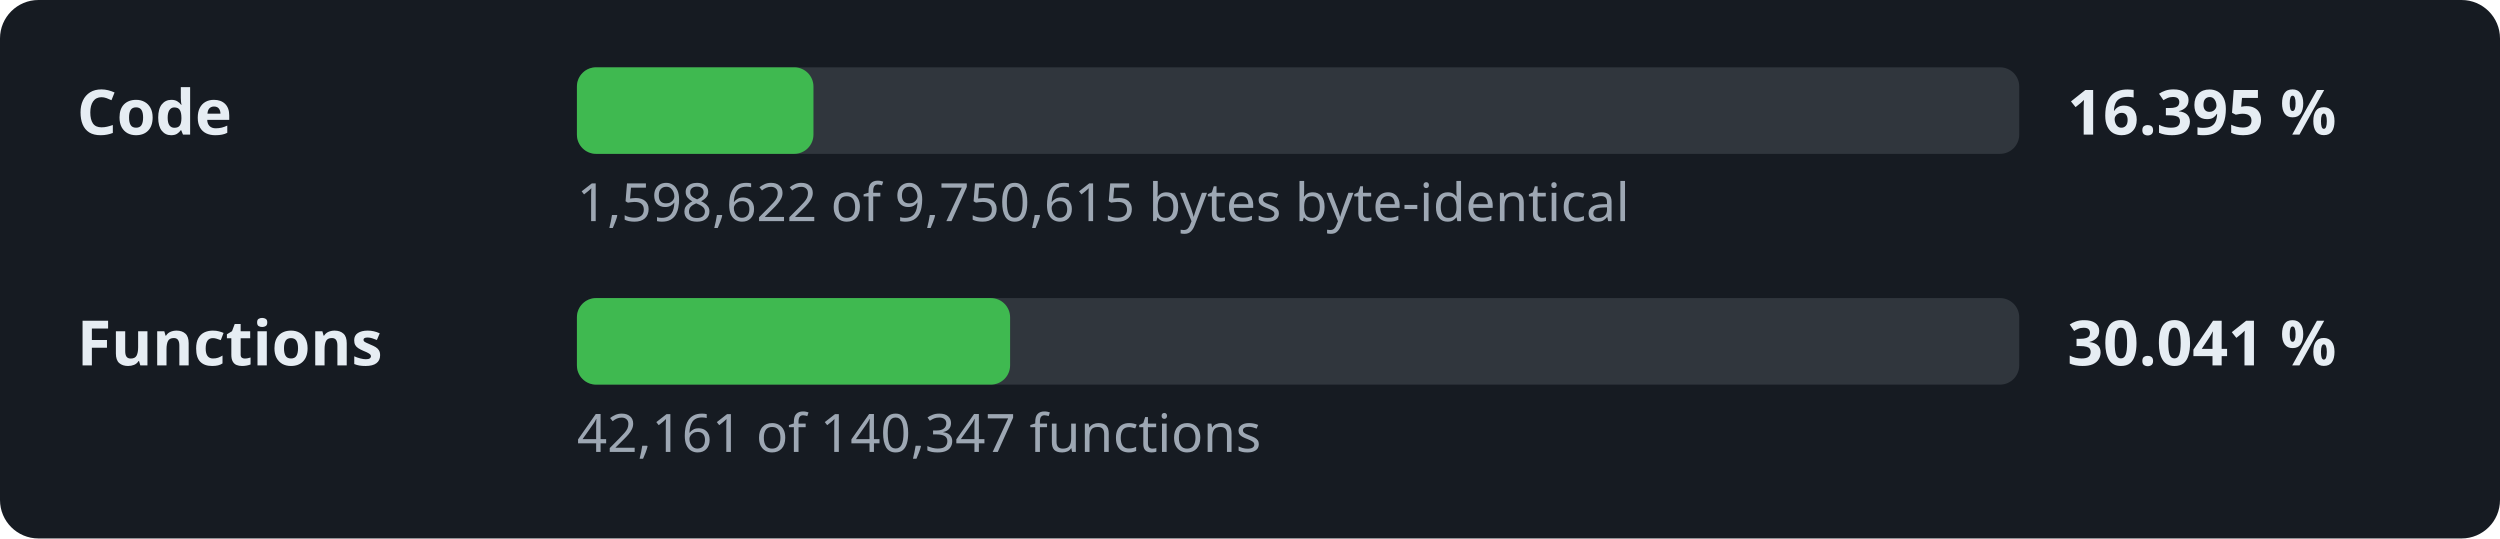
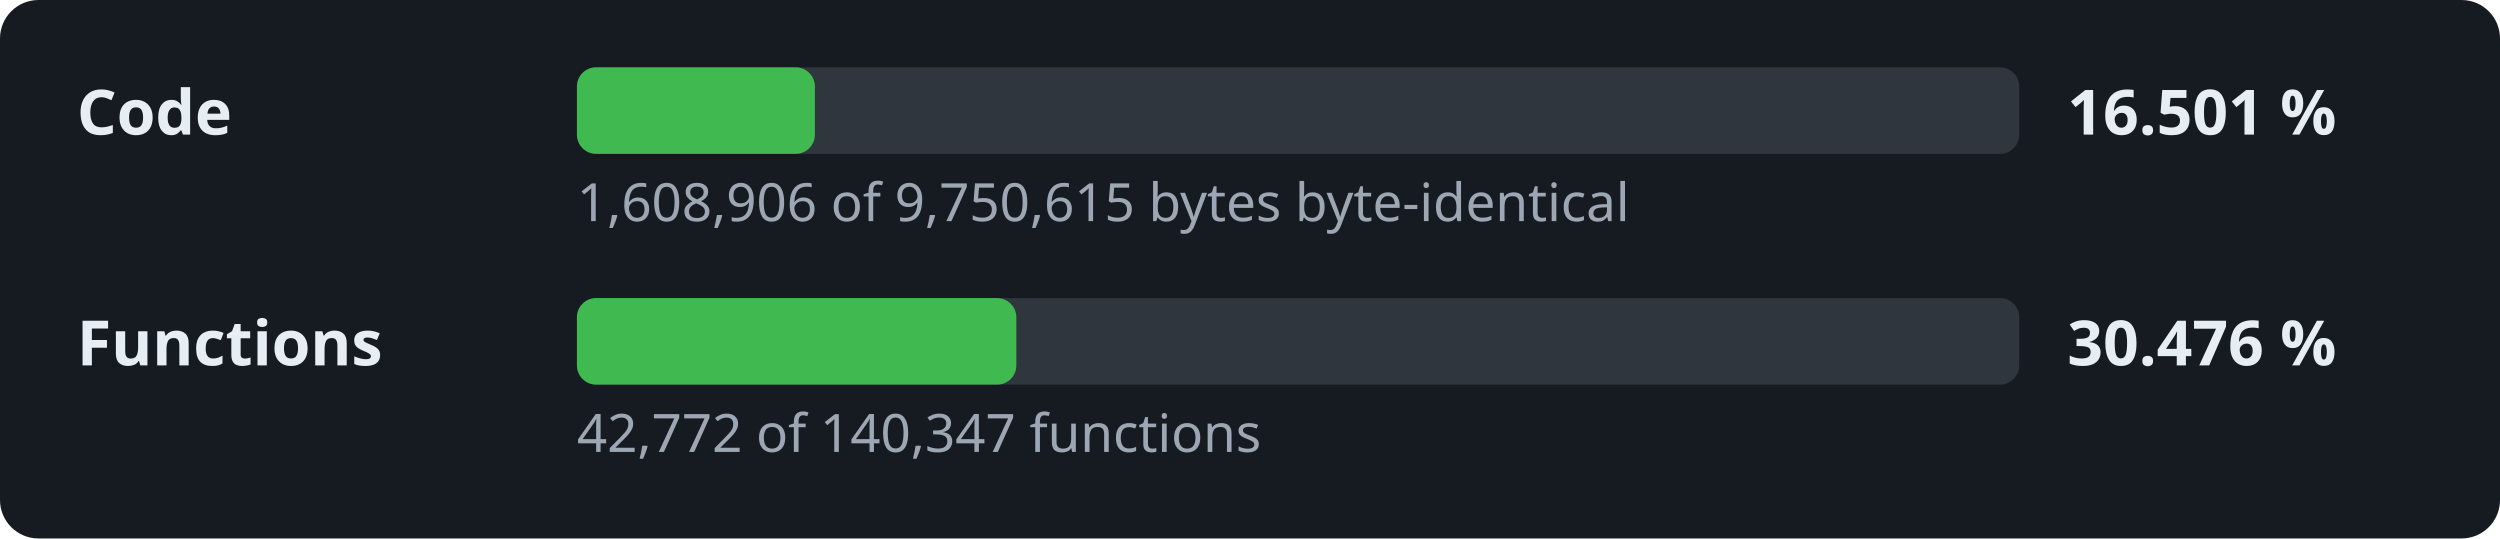
- <svg xmlns="http://www.w3.org/2000/svg" width="520" height="112" viewBox="0 0 520 112" role="img" aria-label="Decompilation progress: 16.395 % of the code">
+ <svg xmlns="http://www.w3.org/2000/svg" width="520" height="112" viewBox="0 0 520 112" role="img" aria-label="Decompilation progress: 16.501 % of the code">
  <style>.l,.v{font:600 13px sans-serif;fill:#e6edf3}.d{font:11px sans-serif;fill:#9da7b3}.t{fill:#30363d}.f{fill:#3fb950}</style>
  <rect width="520" height="112" rx="8" fill="#161b22" />
  <text x="16" y="28" class="l">Code</text>
  <rect x="120" y="14" width="300" height="18" rx="4" class="t" />
-   <rect x="120" y="14" width="49.2" height="18" rx="4" class="f" />
-   <text x="430" y="28" class="v">16.395 %</text>
-   <text x="120" y="46" class="d">1,598,622 of 9,750,615 bytes byte-identical</text>
+   <rect x="120" y="14" width="49.5" height="18" rx="4" class="f" />
+   <text x="430" y="28" class="v">16.501 %</text>
+   <text x="120" y="46" class="d">1,608,906 of 9,750,615 bytes byte-identical</text>
  <text x="16" y="76" class="l">Functions</text>
  <rect x="120" y="62" width="300" height="18" rx="4" class="t" />
-   <rect x="120" y="62" width="90.1" height="18" rx="4" class="f" />
-   <text x="430" y="76" class="v">30.041 %</text>
-   <text x="120" y="94" class="d">42,161 of 140,347 functions</text>
+   <rect x="120" y="62" width="91.4" height="18" rx="4" class="f" />
+   <text x="430" y="76" class="v">30.476 %</text>
+   <text x="120" y="94" class="d">42,772 of 140,347 functions</text>
</svg>
